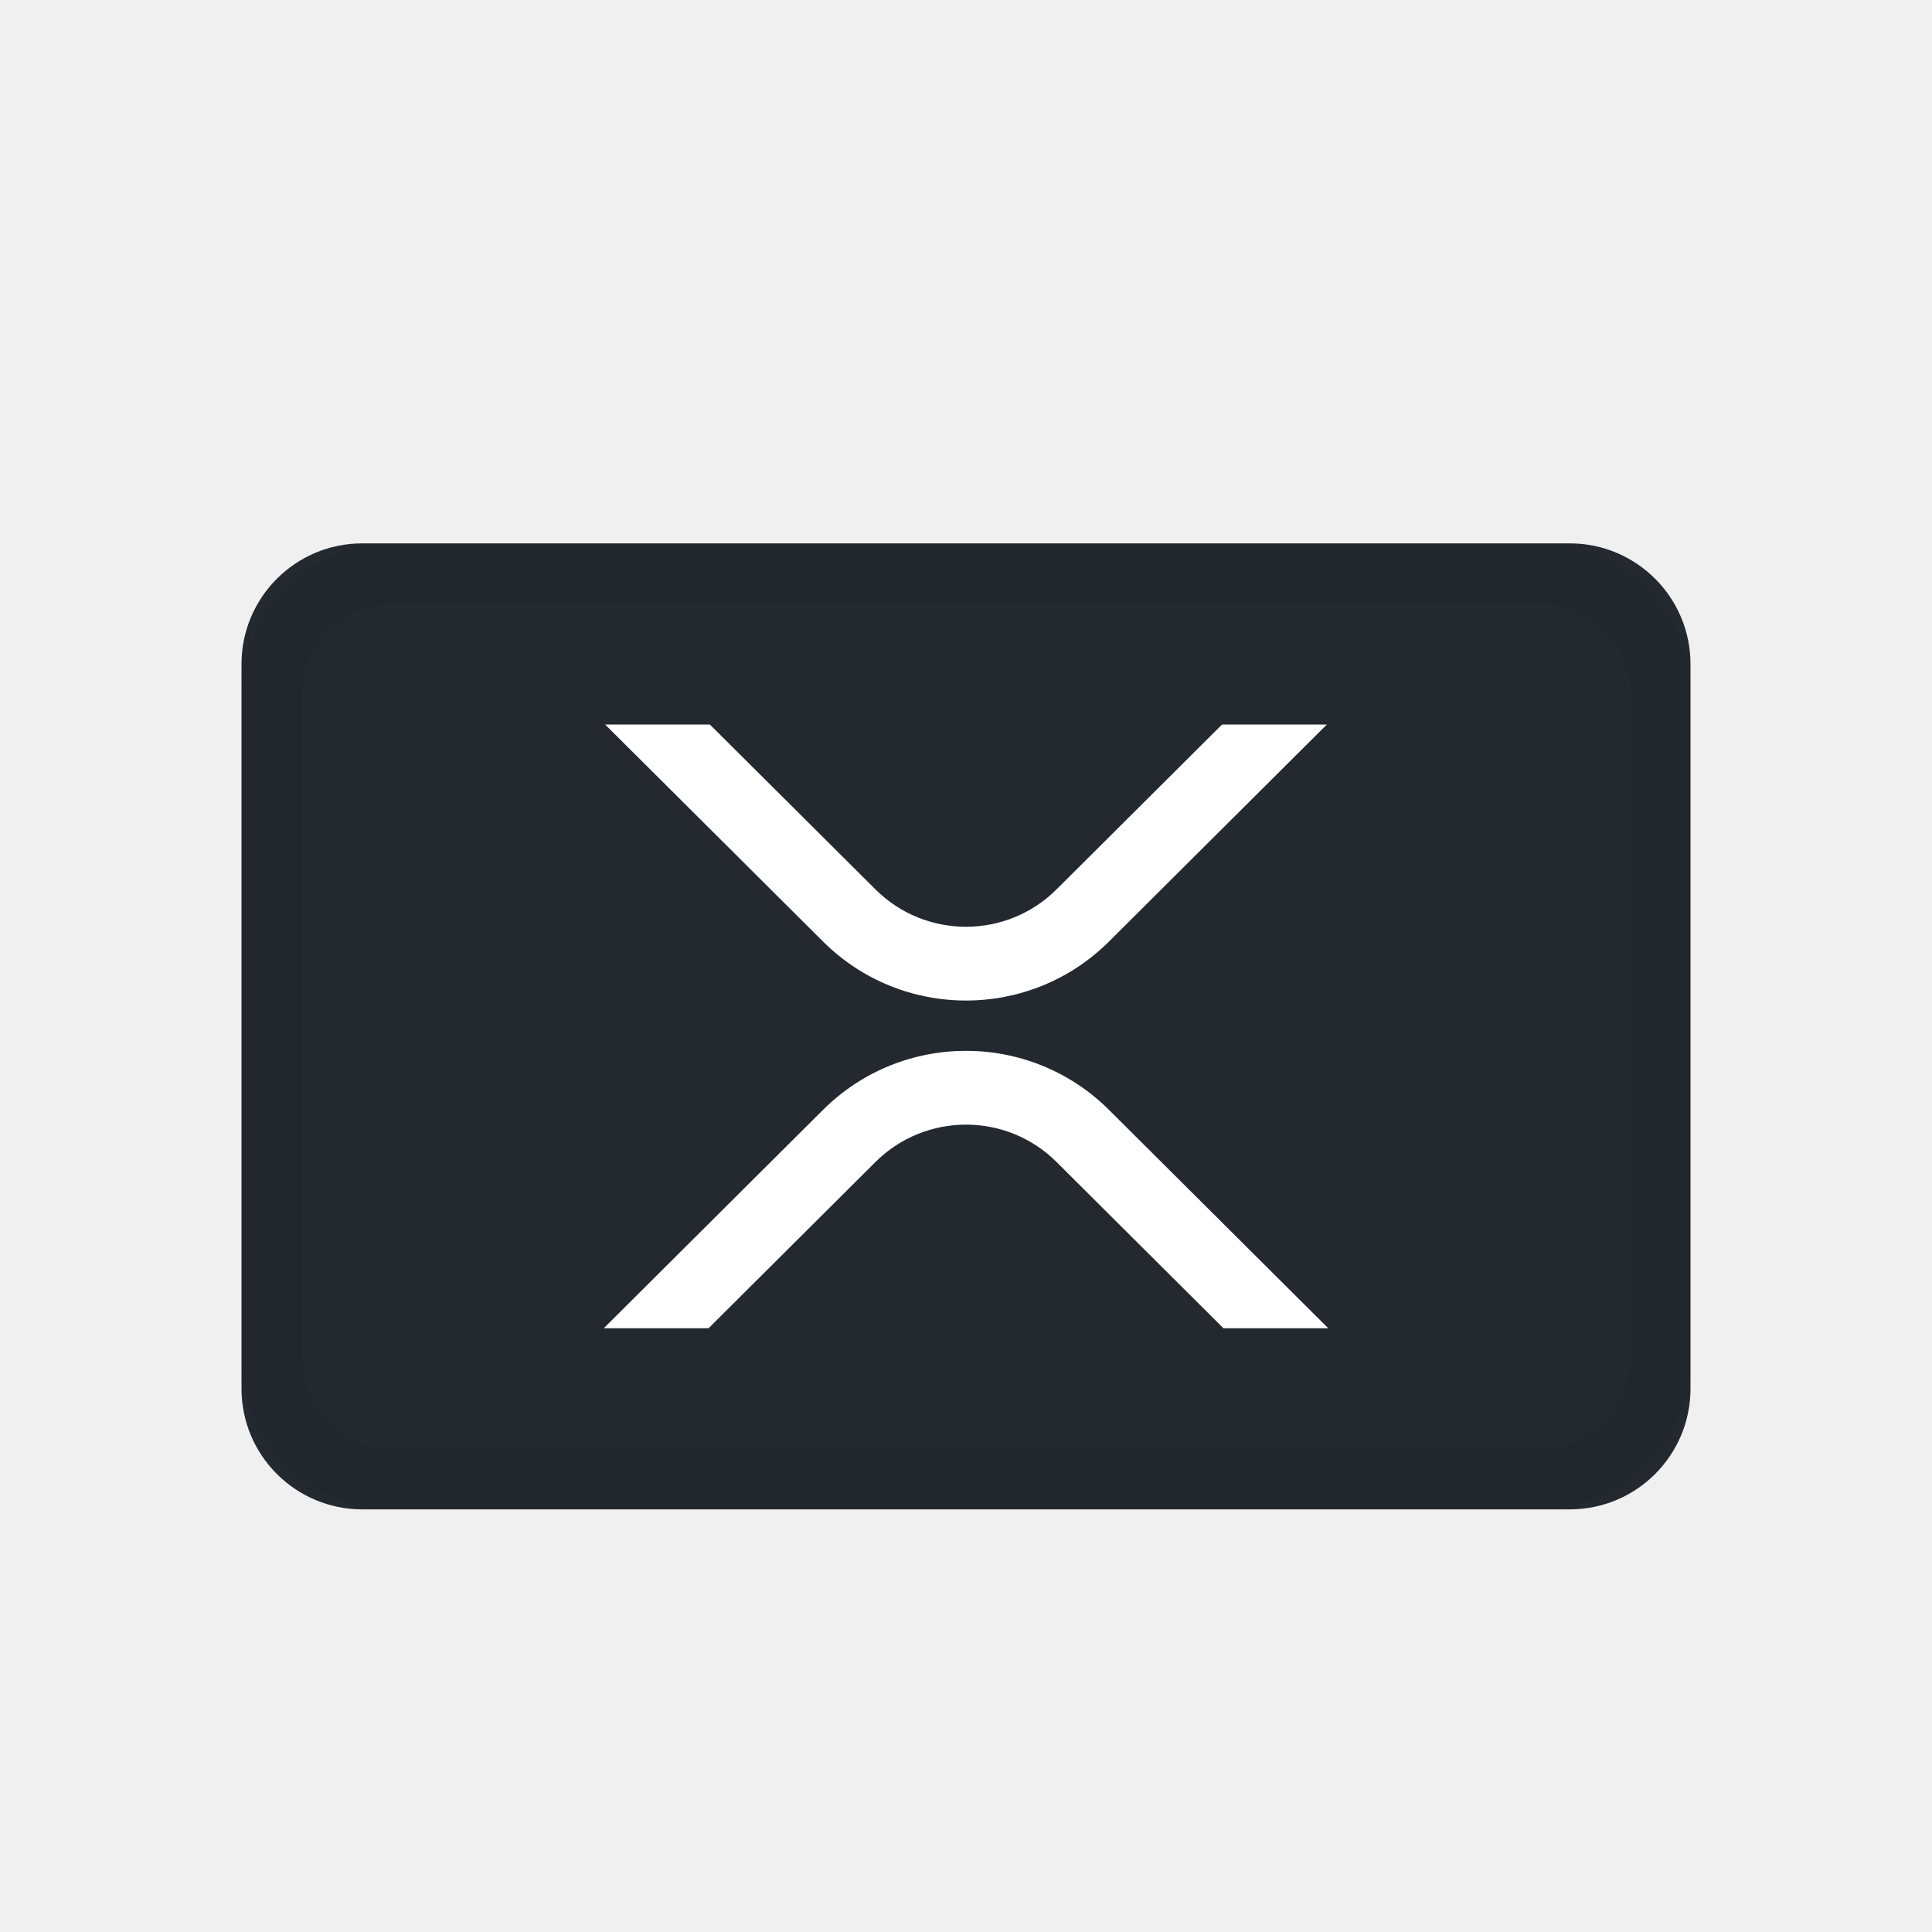
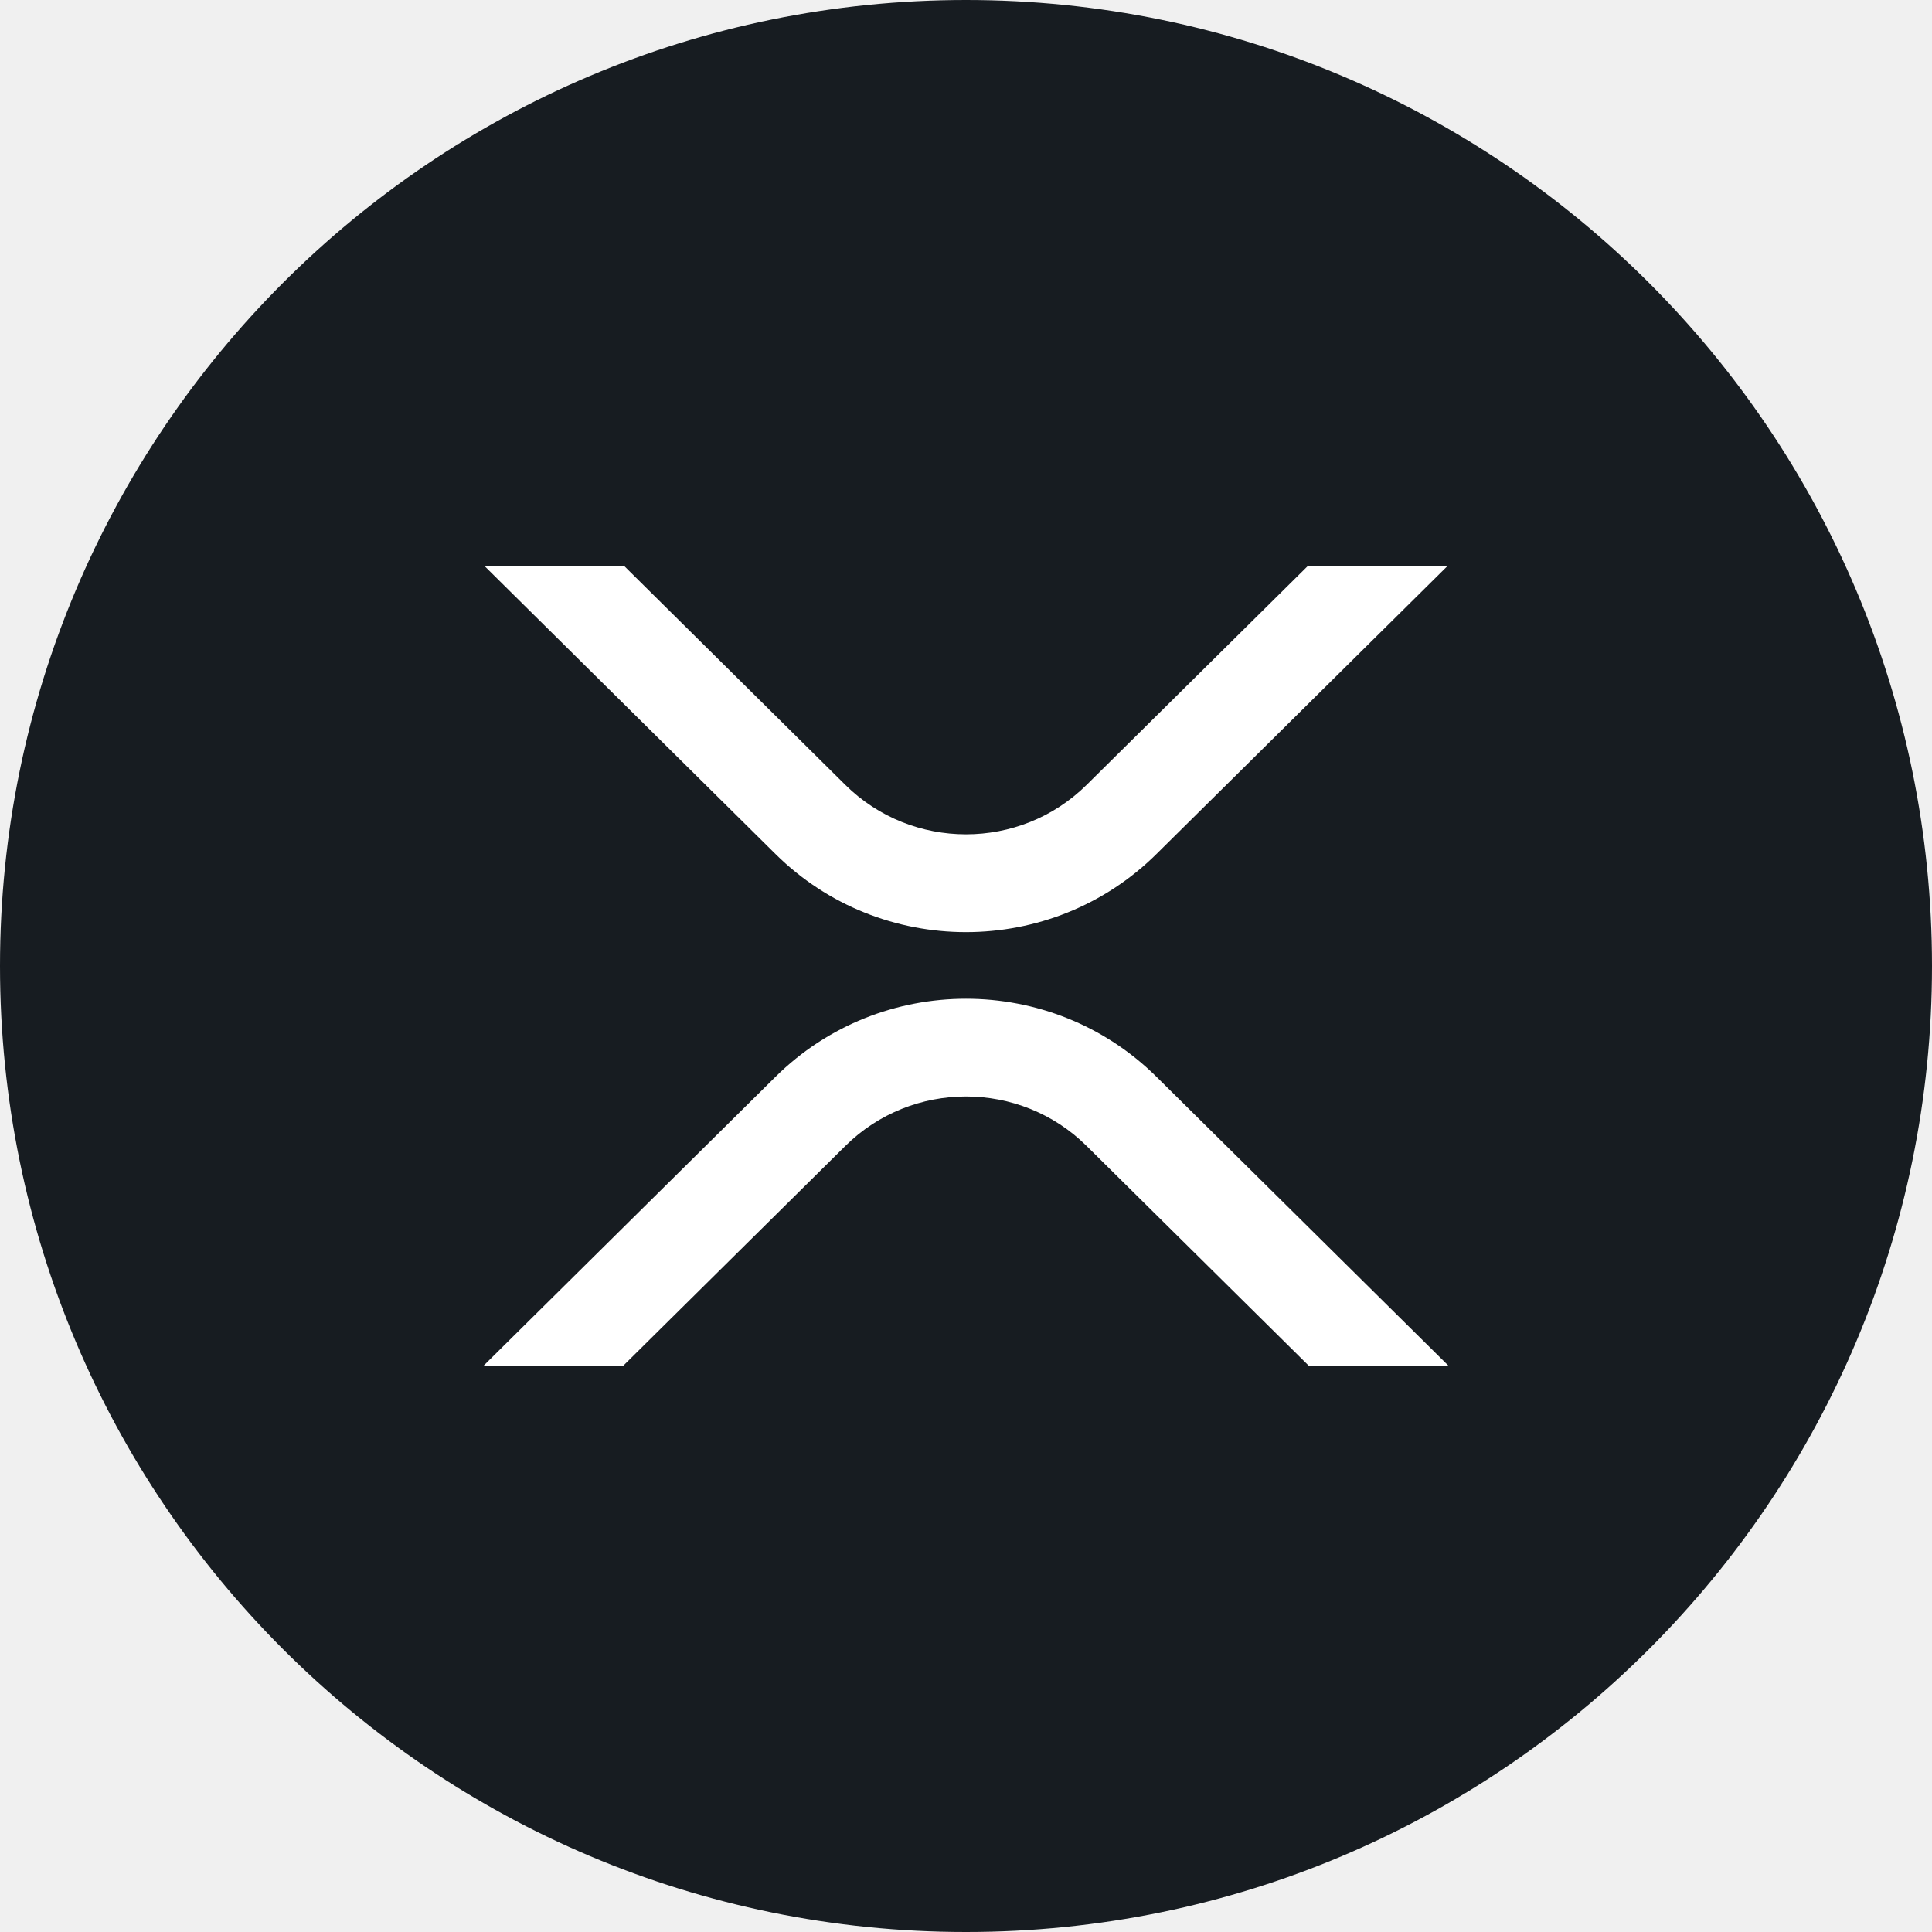
- <svg xmlns="http://www.w3.org/2000/svg" width="24" height="24">
-   <g fill="none" fill-rule="evenodd">
-     <path d="M0 0h24v24H0z" />
-     <path fill="#23292F" fill-rule="nonzero" d="M19.5 6.75h-15A1.5 1.5 0 003 8.25v9a1.5 1.5 0 001.5 1.5h15a1.5 1.5 0 001.5-1.5v-9a1.5 1.5 0 00-1.5-1.5z" />
-     <path fill="#FFF" fill-rule="nonzero" d="M13.775 13.786L16.5 16.5h-1.302l-2.074-2.066a1.595 1.595 0 00-2.248 0L8.802 16.5H7.5l2.725-2.714a2.518 2.518 0 013.55 0zM8.818 9l2.058 2.049c.62.618 1.627.618 2.248 0L15.181 9h1.302l-2.708 2.697c-.98.976-2.57.976-3.55 0L7.517 9h1.301z" />
-     <path stroke="#000" stroke-opacity=".04" stroke-width=".75" d="M19.125 7.125H4.875a1.5 1.5 0 00-1.5 1.5v8.25a1.5 1.5 0 001.5 1.5h14.25a1.5 1.5 0 001.5-1.5v-8.25a1.5 1.5 0 00-1.5-1.5z" />
-   </g>
+ <svg xmlns="http://www.w3.org/2000/svg" width="32" height="32" viewBox="0 0 32 32" fill="none">
+   <path d="M0 16C0 7.163 7.163 0 16 0C24.837 0 32 7.163 32 16C32 24.837 24.837 32 16 32C7.163 32 0 24.837 0 16Z" fill="#171C21" />
+   <path d="M23.97 9.38H21.656L17.998 13C16.895 14.092 15.105 14.092 14.001 13L10.344 9.38H8.03L12.844 14.145C14.587 15.87 17.413 15.87 19.155 14.145L23.97 9.38Z" fill="white" />
+   <path d="M8 22.63H10.314L14.001 18.981C15.105 17.888 16.895 17.888 17.998 18.981L21.686 22.63H24L19.156 17.836C17.413 16.111 14.587 16.111 12.844 17.836L8 22.63Z" fill="white" />
</svg>
